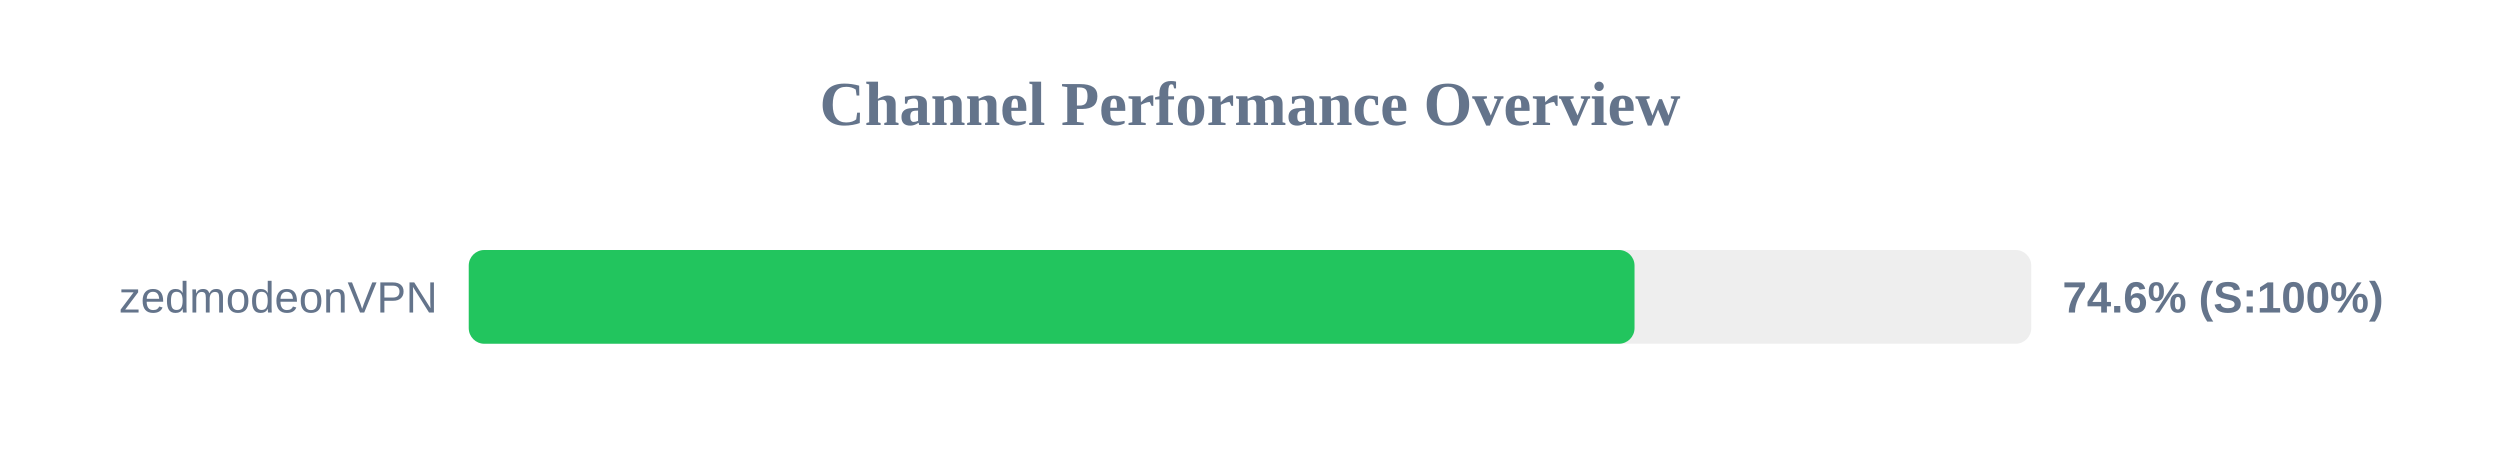
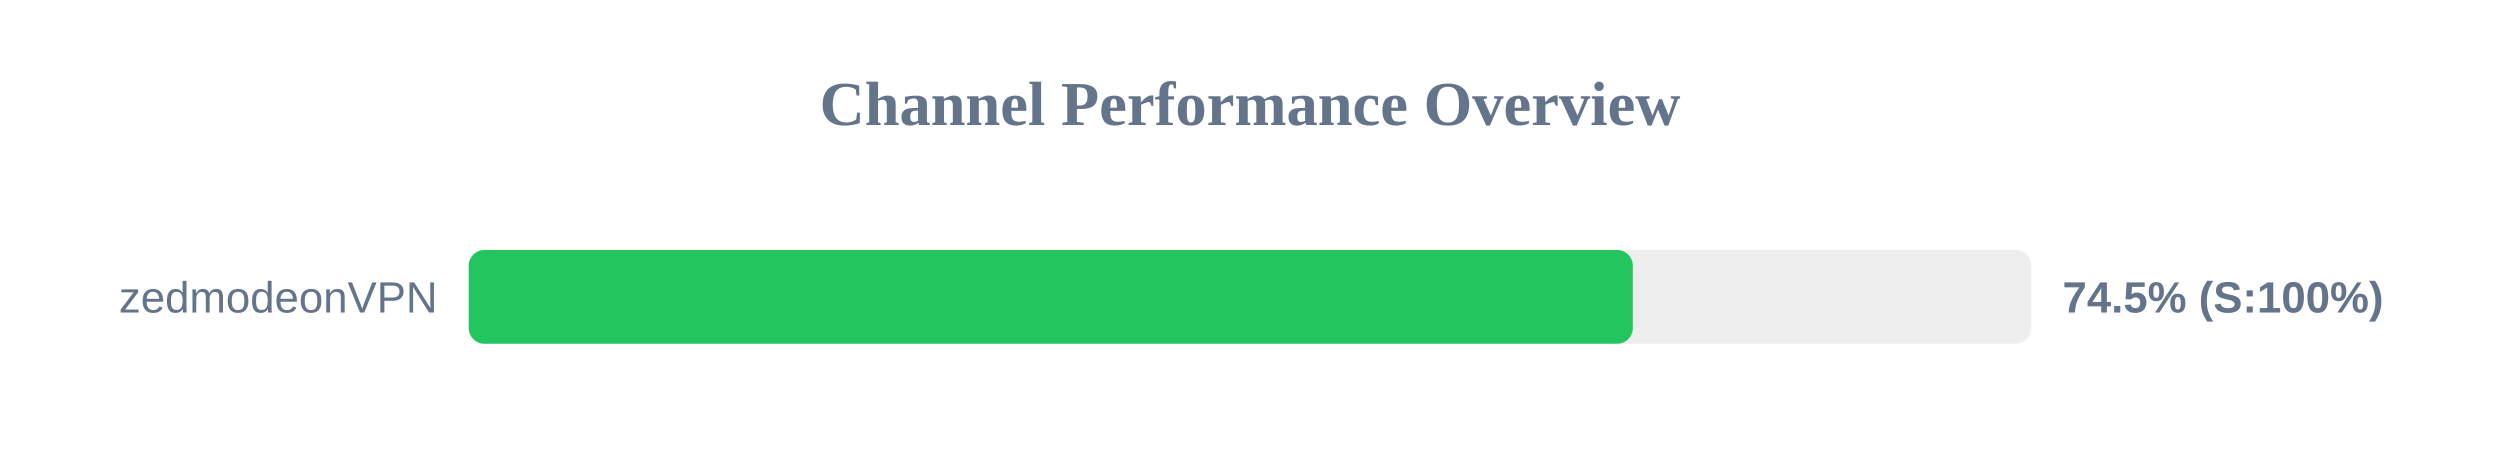
<svg xmlns="http://www.w3.org/2000/svg" width="800" height="150" version="1.1">
  <style>
        .row { font: 14px Arial; fill: #64748b; }
        .score { font: bold 14px Arial; fill: #64748b; }
    </style>
  <text x="400" y="40" text-anchor="middle" font-size="20px" font-weight="bold" fill="#64748b">Channel Performance Overview</text>
  <rect x="150" y="80" width="500" height="30" fill="#eee" rx="5" />
-   <rect x="150" y="80" width="373.05" height="30" fill="#22c55e" rx="5" />
+   <rect x="150" y="80" width="372.5" height="30" fill="#22c55e" rx="5" />
  <text x="140" y="100" text-anchor="end" class="row">zedmodeonVPN</text>
-   <text x="660" y="100" text-anchor="start" class="score">74.6% (S:100%)</text>
+   <text x="660" y="100" text-anchor="start" class="score">74.5% (S:100%)</text>
</svg>
